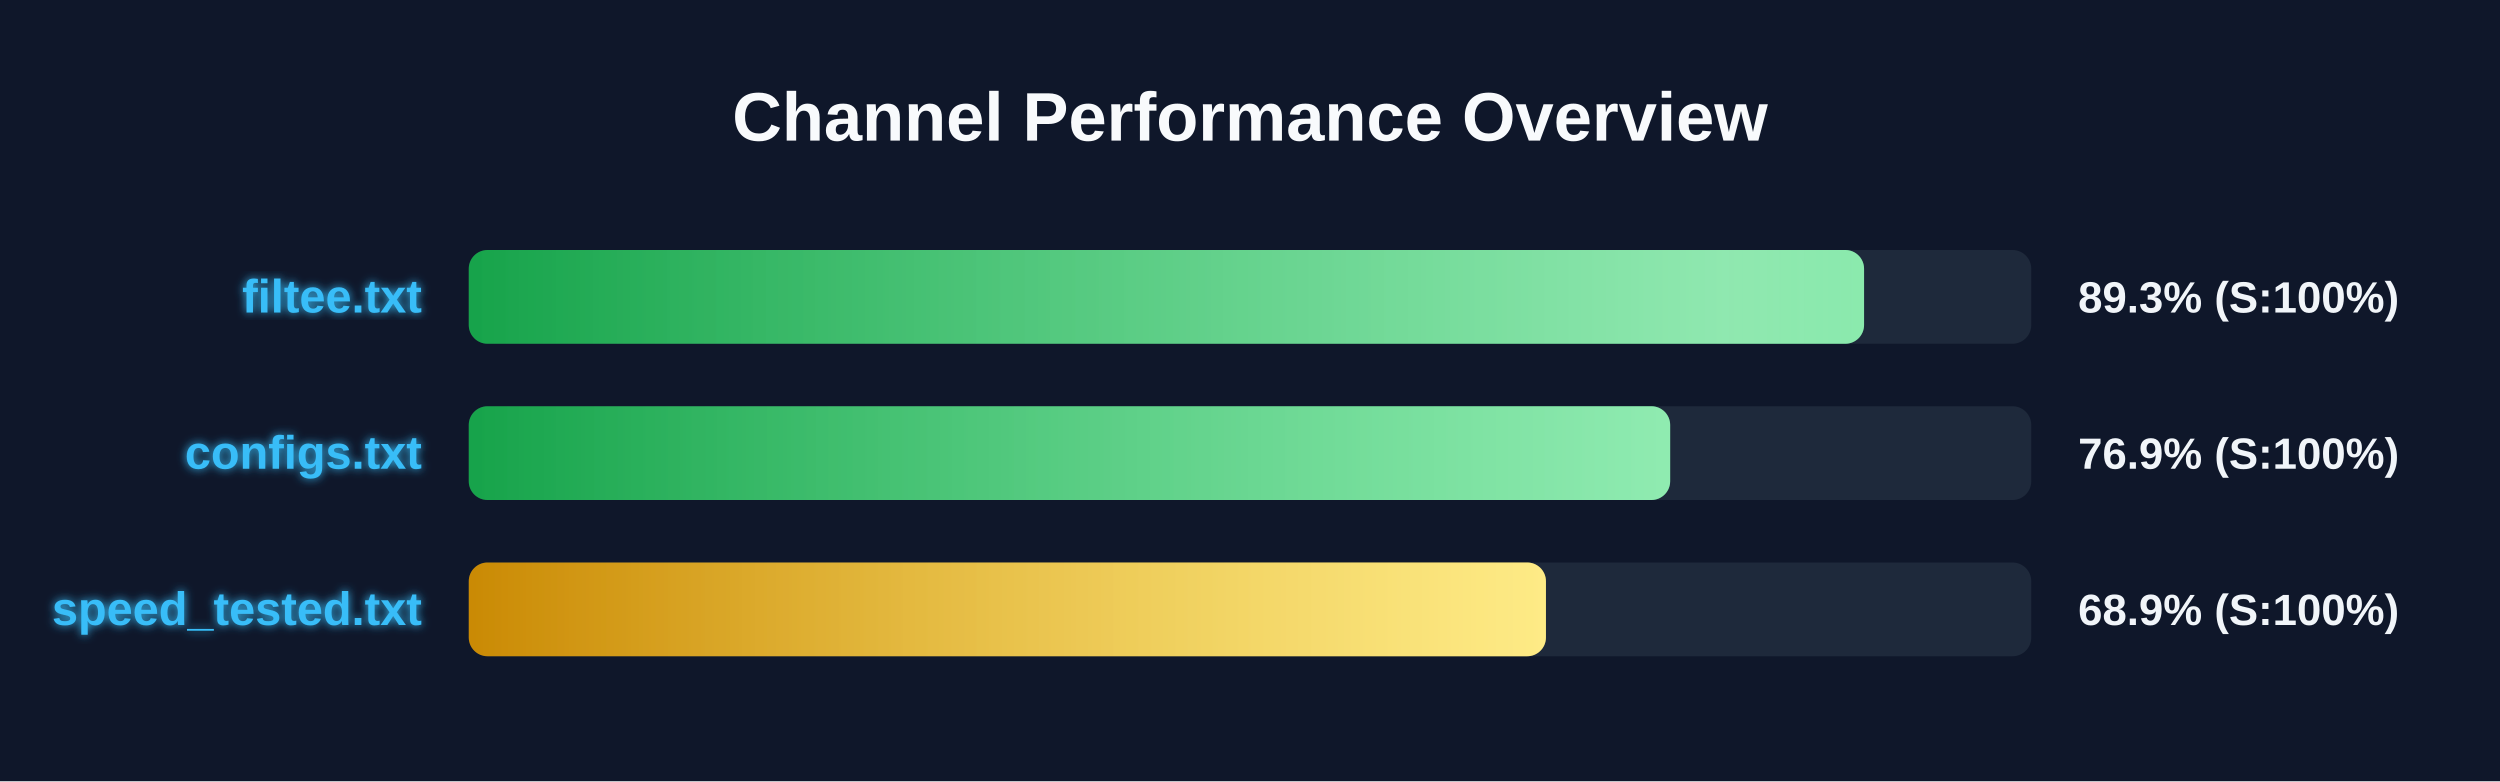
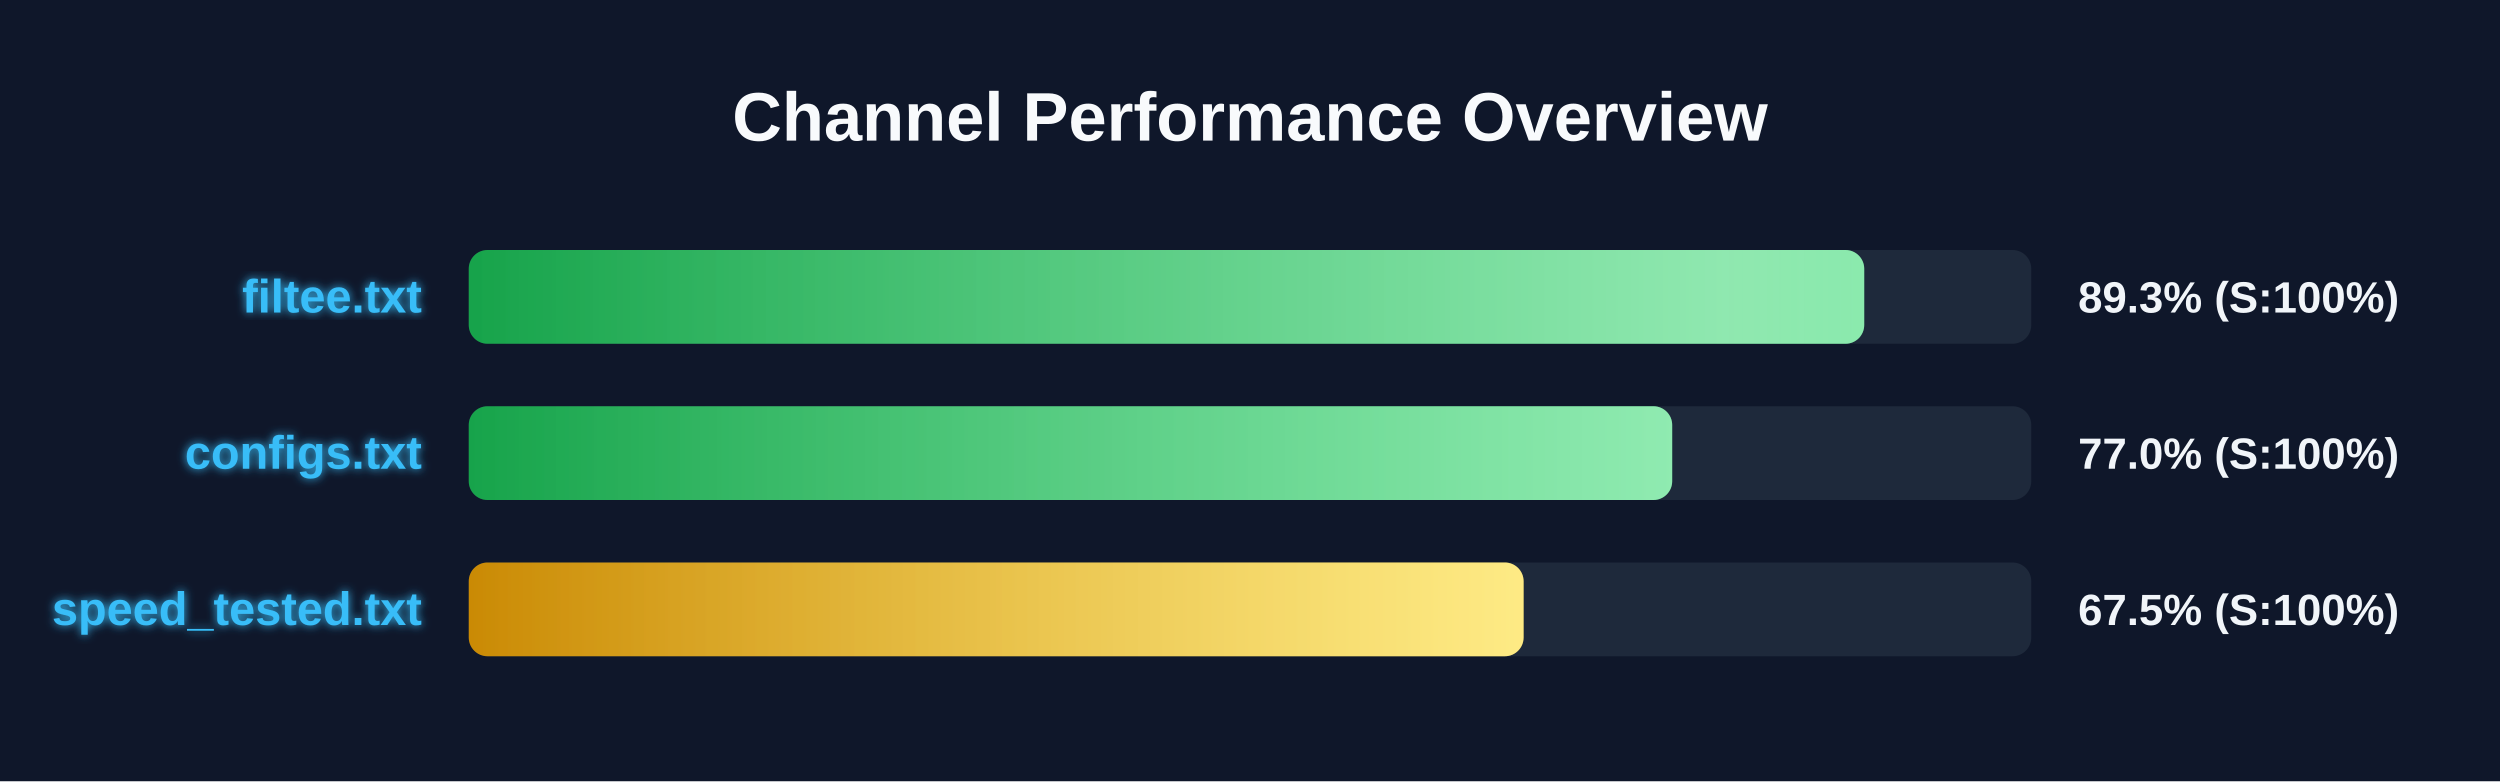
<svg xmlns="http://www.w3.org/2000/svg" width="800" height="250" version="1.1">
  <defs>
    <linearGradient id="grad-green" x1="0%" y1="0%" x2="100%" y2="0%">
      <stop offset="0%" stop-color="#16a34a" />
      <stop offset="100%" stop-color="#4ade80" />
    </linearGradient>
    <linearGradient id="grad-yellow" x1="0%" y1="0%" x2="100%" y2="0%">
      <stop offset="0%" stop-color="#ca8a04" />
      <stop offset="100%" stop-color="#fde047" />
    </linearGradient>
    <linearGradient id="grad-red" x1="0%" y1="0%" x2="100%" y2="0%">
      <stop offset="0%" stop-color="#dc2626" />
      <stop offset="100%" stop-color="#f87171" />
    </linearGradient>
    <linearGradient id="shimmer" x1="0%" y1="0%" x2="100%" y2="0%">
      <stop offset="0%" stop-color="rgba(255,255,255,0)" />
      <stop offset="50%" stop-color="rgba(255,255,255,0.4)" />
      <stop offset="100%" stop-color="rgba(255,255,255,0)" />
    </linearGradient>
    <filter id="glow" x="-20%" y="-20%" width="140%" height="140%">
      <feGaussianBlur stdDeviation="1.5" result="blur" />
      <feComposite in="SourceGraphic" in2="blur" operator="over" />
    </filter>
  </defs>
  <style>
        .bg-rect { fill: #0f172a; }
        .title { font: bold 22px 'Segoe UI', Arial, sans-serif; fill: #f8fafc; }
        .row { font: bold 15px 'Segoe UI', Arial, sans-serif; fill: #38bdf8; filter: url(#glow); }
        .score { font: bold 14px 'Segoe UI', Arial, sans-serif; fill: #f1f5f9; }
        @keyframes shimmer-anim {
            0% { transform: translateX(-100%); }
            100% { transform: translateX(200%); }
        }
        .shimmer-rect {
            animation: shimmer-anim 2.5s infinite linear;
        }
    </style>
  <rect width="100%" height="100%" class="bg-rect" />
  <text x="400" y="45" text-anchor="middle" class="title">Channel Performance Overview</text>
  <rect x="150" y="80" width="500" height="30" fill="#1e293b" rx="6" />
  <clipPath id="clip-0">
-     <rect x="150" y="80" width="446.5" height="30" rx="6" />
+     <rect x="150" y="80" width="446.55" height="30" rx="6" />
  </clipPath>
-   <rect x="150" y="80" width="446.5" height="30" fill="url(#grad-green)" rx="6" />
+   <rect x="150" y="80" width="446.55" height="30" fill="url(#grad-green)" rx="6" />
  <g clip-path="url(#clip-0)">
    <rect x="150" y="80" width="100%" height="30" fill="url(#shimmer)" class="shimmer-rect" />
  </g>
  <text x="135" y="100" text-anchor="end" class="row">filtee.txt</text>
  <text x="665" y="100" text-anchor="start" class="score">89.3% (S:100%)</text>
  <rect x="150" y="130" width="500" height="30" fill="#1e293b" rx="6" />
  <clipPath id="clip-1">
-     <rect x="150" y="130" width="384.45" height="30" rx="6" />
+     <rect x="150" y="130" width="385.1" height="30" rx="6" />
  </clipPath>
-   <rect x="150" y="130" width="384.45" height="30" fill="url(#grad-green)" rx="6" />
+   <rect x="150" y="130" width="385.1" height="30" fill="url(#grad-green)" rx="6" />
  <g clip-path="url(#clip-1)">
    <rect x="150" y="130" width="100%" height="30" fill="url(#shimmer)" class="shimmer-rect" />
  </g>
  <text x="135" y="150" text-anchor="end" class="row">configs.txt</text>
-   <text x="665" y="150" text-anchor="start" class="score">76.9% (S:100%)</text>
+   <text x="665" y="150" text-anchor="start" class="score">77.0% (S:100%)</text>
  <rect x="150" y="180" width="500" height="30" fill="#1e293b" rx="6" />
  <clipPath id="clip-2">
-     <rect x="150" y="180" width="344.7" height="30" rx="6" />
+     <rect x="150" y="180" width="337.55" height="30" rx="6" />
  </clipPath>
-   <rect x="150" y="180" width="344.7" height="30" fill="url(#grad-yellow)" rx="6" />
+   <rect x="150" y="180" width="337.55" height="30" fill="url(#grad-yellow)" rx="6" />
  <g clip-path="url(#clip-2)">
    <rect x="150" y="180" width="100%" height="30" fill="url(#shimmer)" class="shimmer-rect" />
  </g>
  <text x="135" y="200" text-anchor="end" class="row">speed_tested.txt</text>
-   <text x="665" y="200" text-anchor="start" class="score">68.9% (S:100%)</text>
+   <text x="665" y="200" text-anchor="start" class="score">67.5% (S:100%)</text>
</svg>
